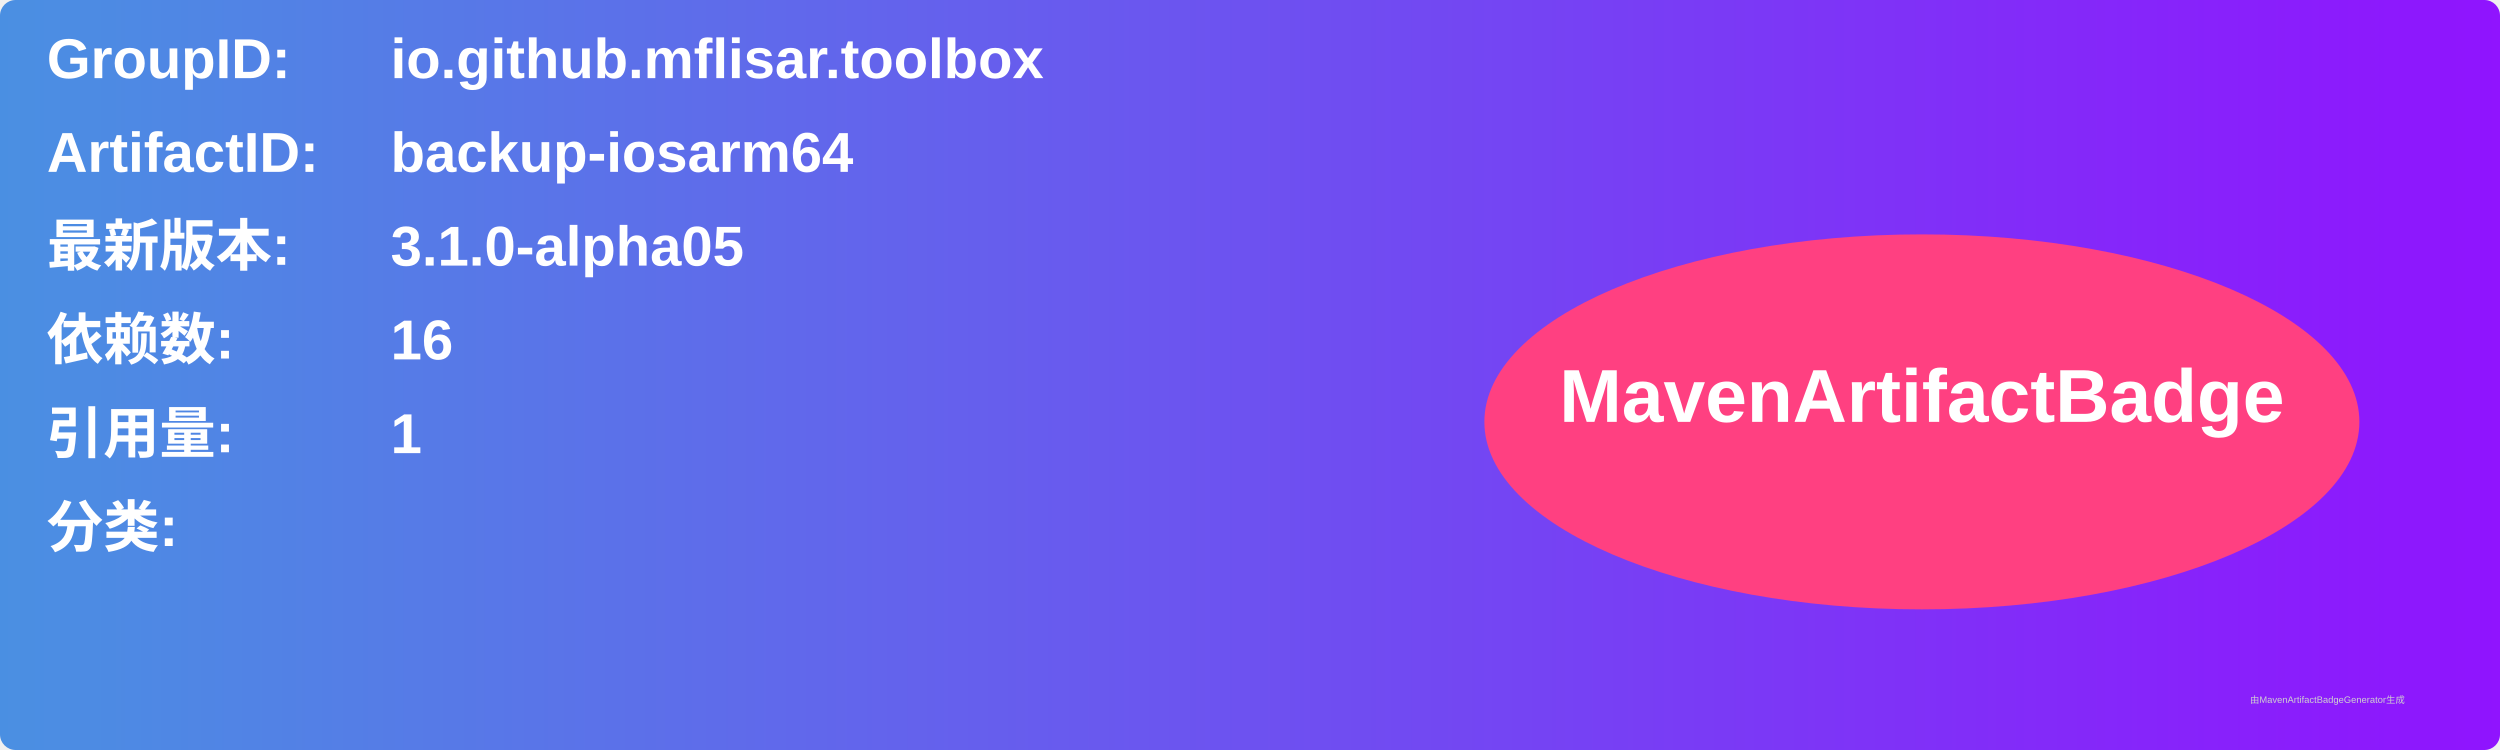
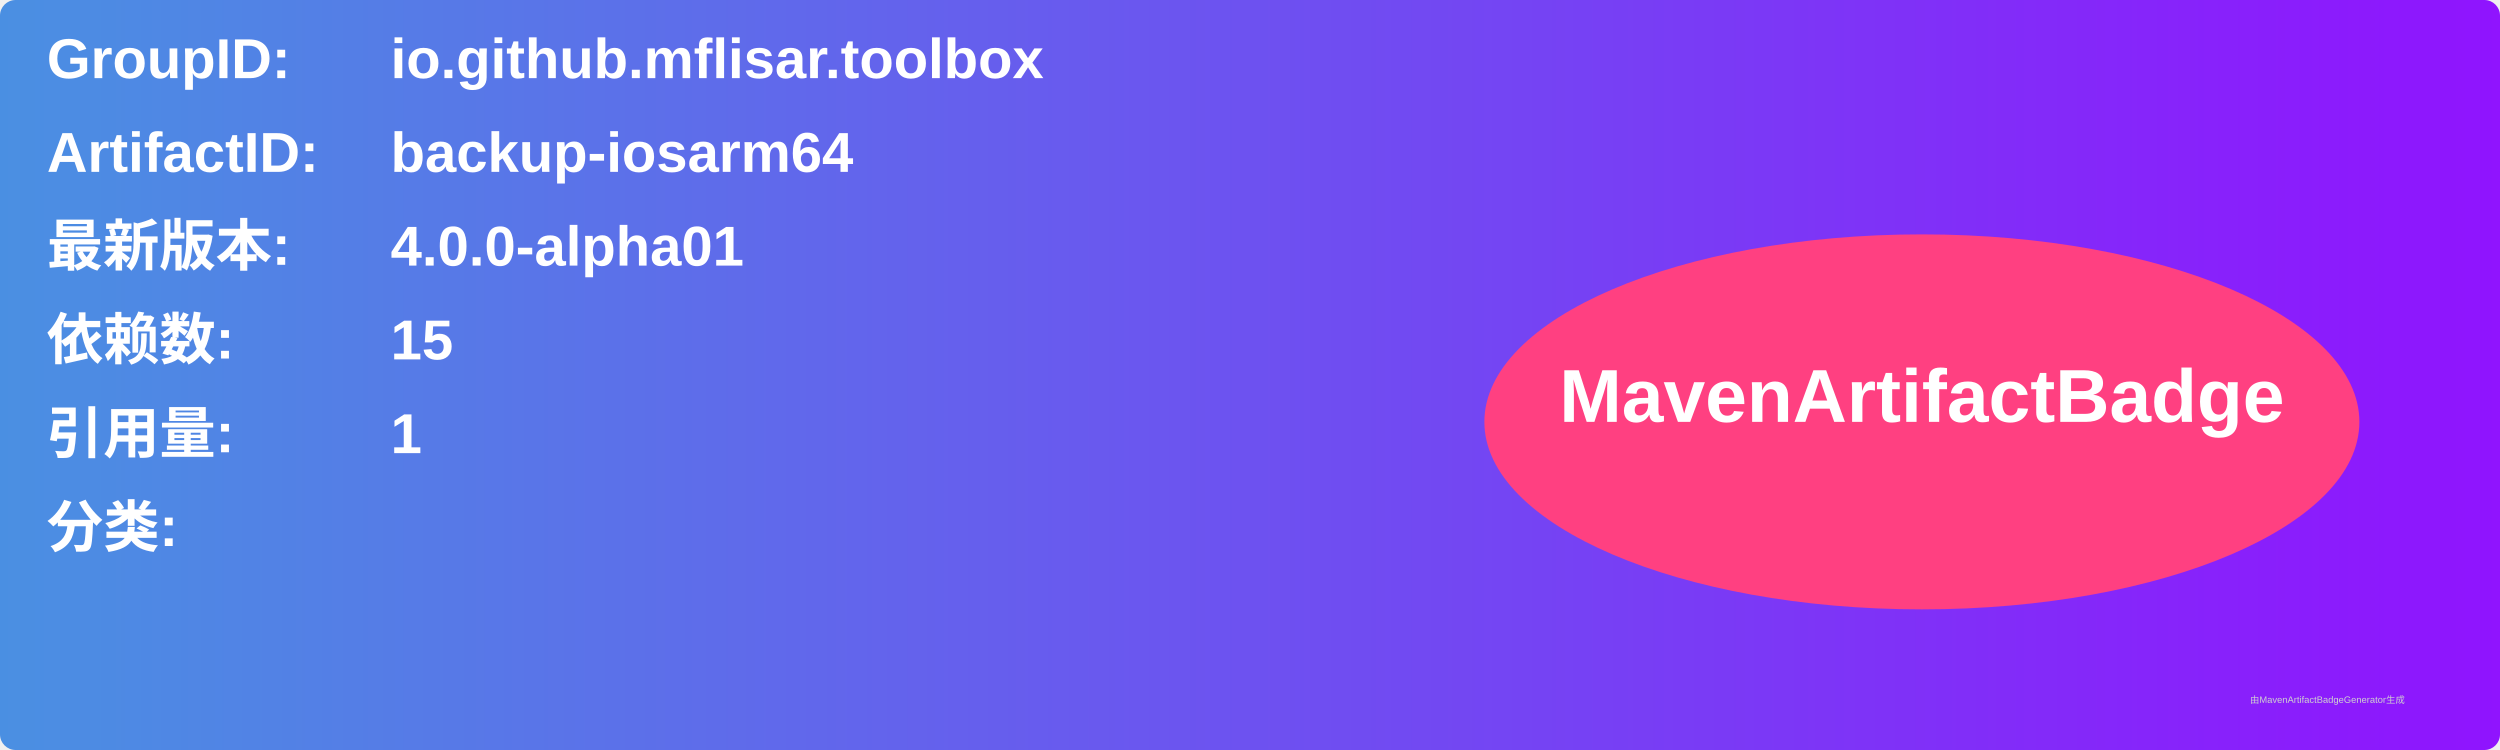
<svg xmlns="http://www.w3.org/2000/svg" width="800" height="240" viewBox="0 0 800 240">
  <linearGradient id="grad" x1="0%" y1="0%" x2="100%" y2="0%">
    <stop offset="0%" stop-color="#4a90e2" />
    <stop offset="100%" stop-color="#9013fe" />
  </linearGradient>
  <rect width="100%" height="100%" rx="5" ry="5" fill="url(#grad)" />
  <g transform="translate(15, 15)">
    <text x="0" y="10" font-family="Arial" font-size="18" fill="white" font-weight="bold" width="260">GroupID:</text>
    <text x="110" y="10" font-family="Arial" font-size="18" fill="white" font-weight="bold" width="460">io.github.mflisar.toolbox</text>
    <text x="0" y="40" font-family="Arial" font-size="18" fill="white" font-weight="bold" width="260">ArtifactID:</text>
    <text x="110" y="40" font-family="Arial" font-size="18" fill="white" font-weight="bold" width="460">backup-iosarm64</text>
    <text x="0" y="70" font-family="Arial" font-size="18" fill="white" font-weight="bold">最新版本:</text>
    <text x="110" y="70" font-family="Arial" font-size="18" fill="white" font-weight="bold">
-       <tspan font-weight="bold">3.1.0-alpha05</tspan>
+       <tspan font-weight="bold">4.0.0-alpha01</tspan>
    </text>
    <text x="0" y="100" font-family="Arial" font-size="18" fill="white" font-weight="bold">依赖数: </text>
    <text x="110" y="100" font-family="Arial" font-size="18" fill="white">
-       <tspan font-weight="bold">16</tspan>
+       <tspan font-weight="bold">15</tspan>
    </text>
    <text x="0" y="130" font-family="Arial" font-size="18" fill="white" font-weight="bold">引用量: </text>
    <text x="110" y="130" font-family="Arial" font-size="18" fill="white">
      <tspan font-weight="bold">1</tspan>
    </text>
    <text x="0" y="160" font-family="Arial" font-size="18" fill="white" font-weight="bold">分类:</text>
    <text x="10" y="190" font-family="Arial" font-size="10" fill="white">
      <tspan font-weight="bold" />
    </text>
    <ellipse cx="600" cy="120" rx="140" ry="60" fill="#ff4081" />
    <text x="600" y="120" text-anchor="middle" font-family="Arial" font-size="24" fill="white" font-weight="bold">MavenArtifactBadge</text>
  </g>
  <text x="720" y="225" font-family="Arial" font-size="3" fill="#d0d0d0">由MavenArtifactBadgeGenerator生成</text>
</svg>
